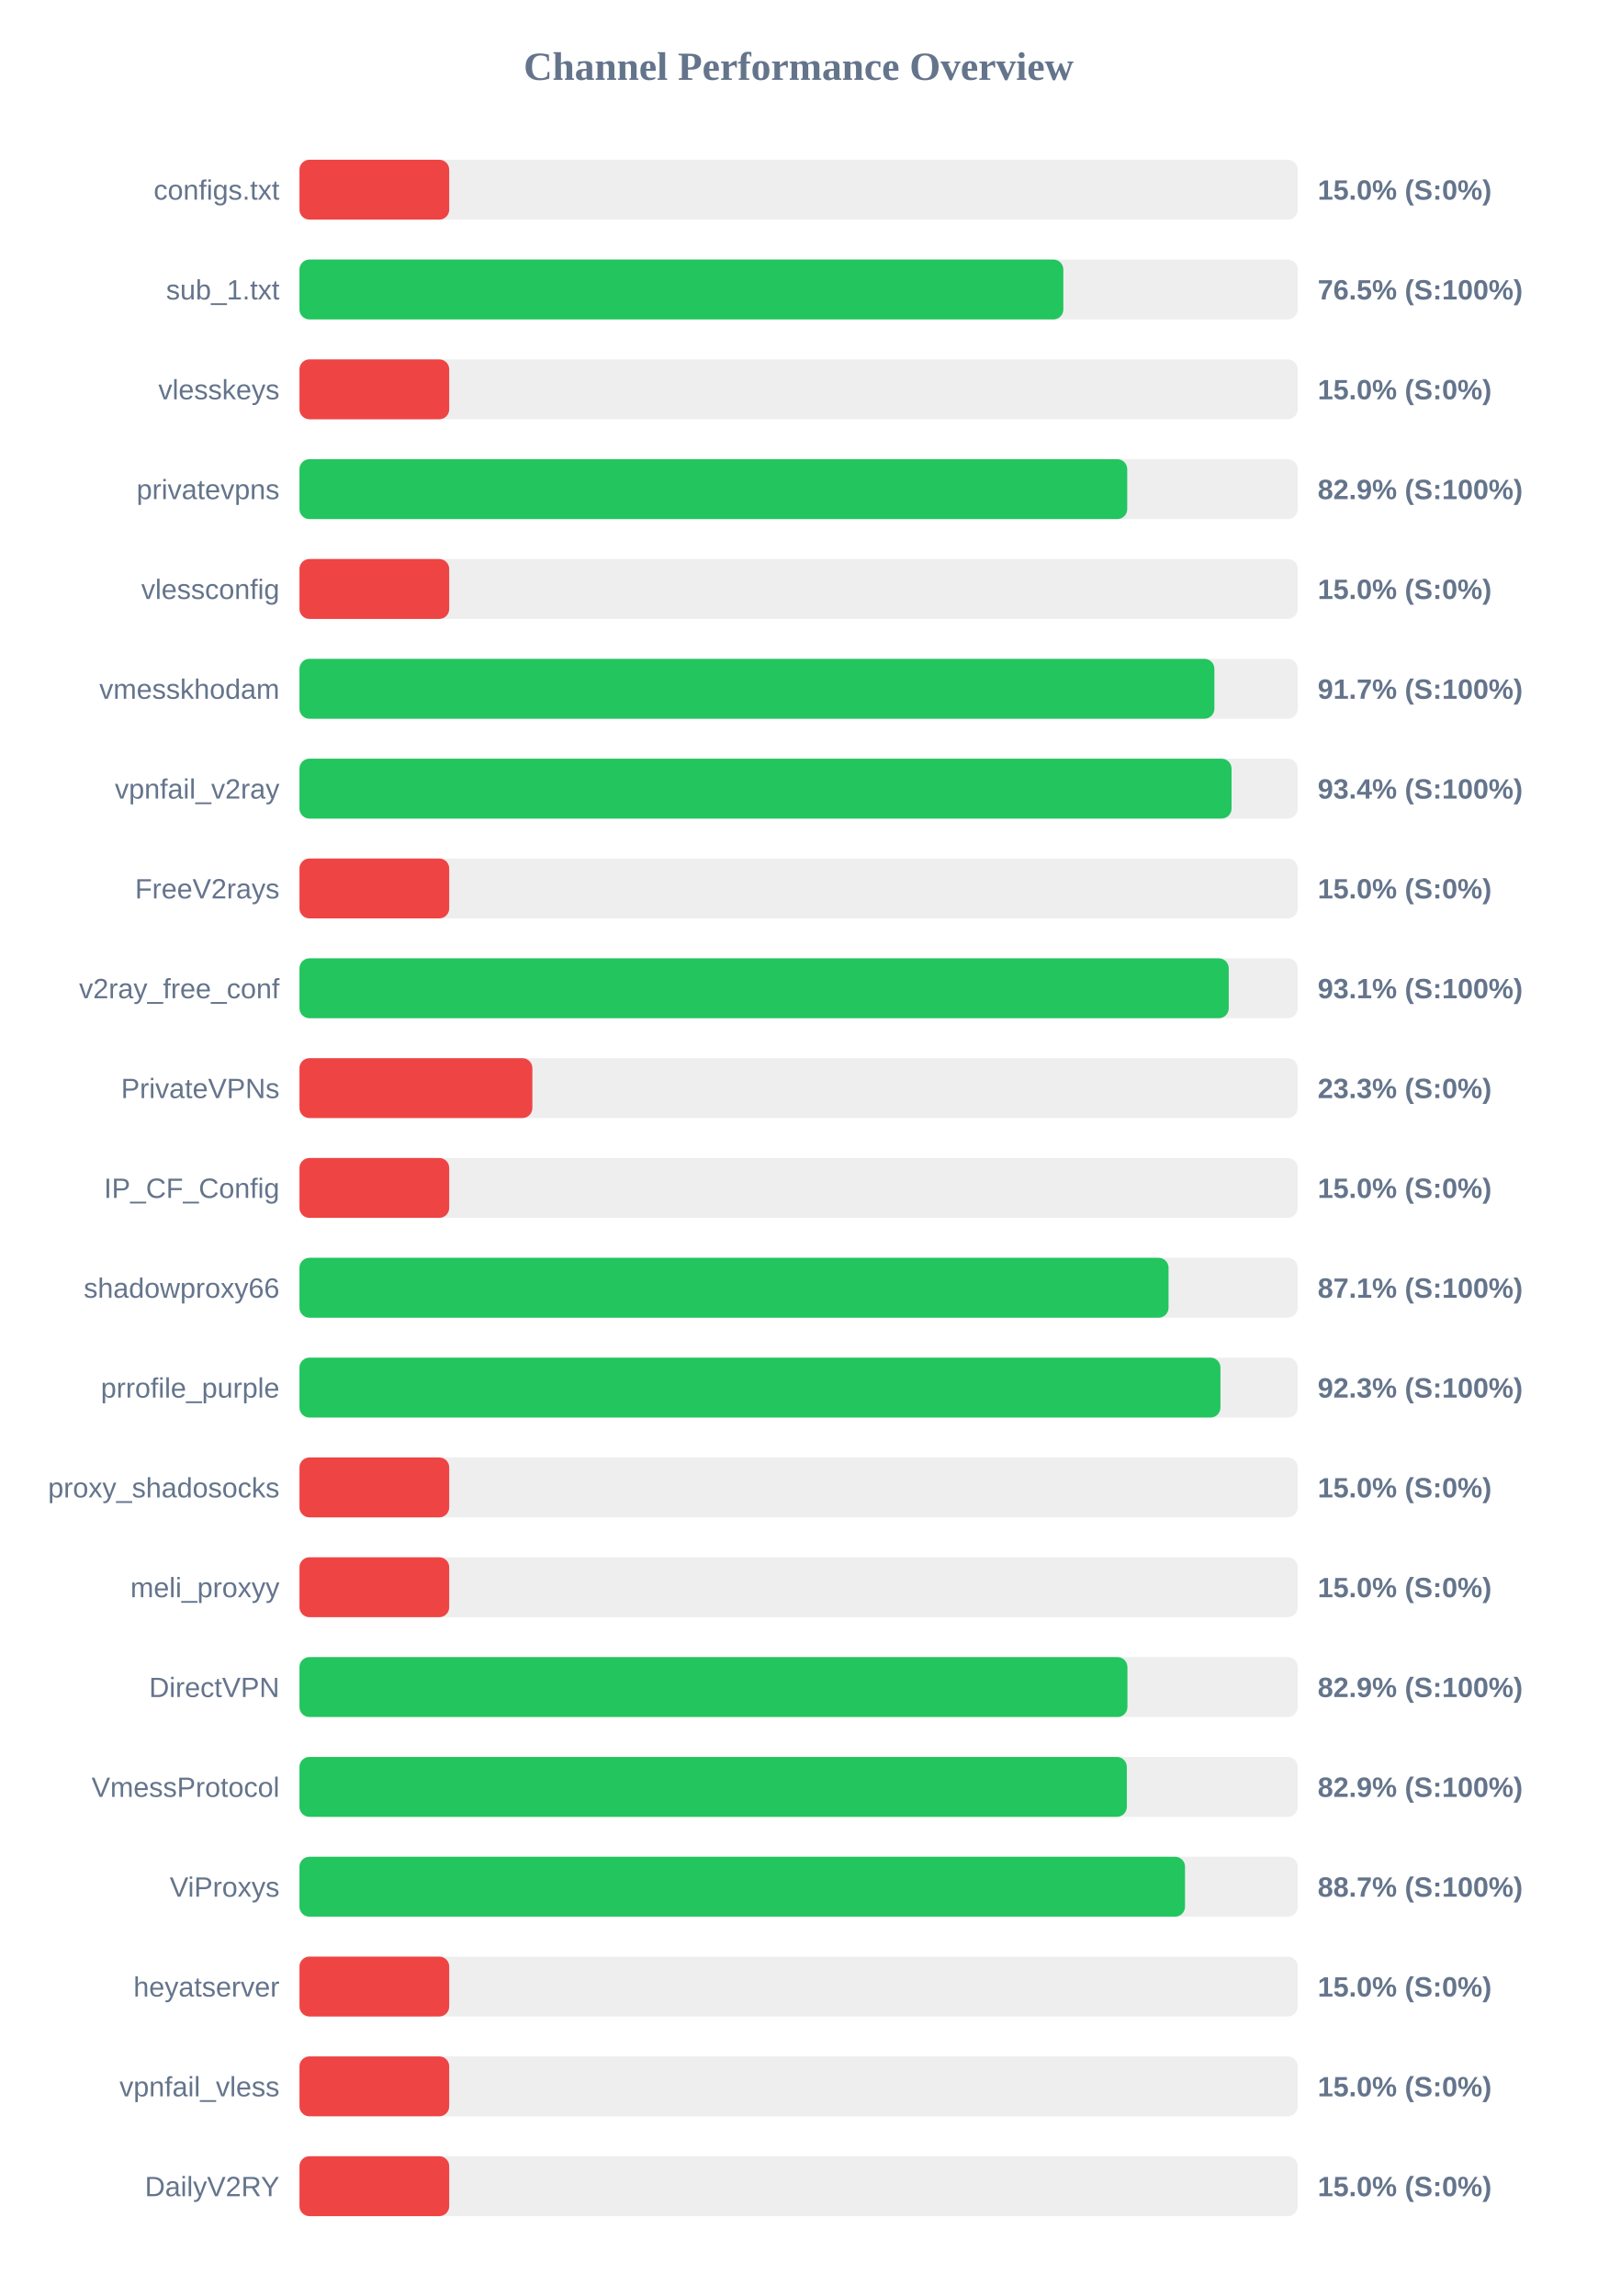
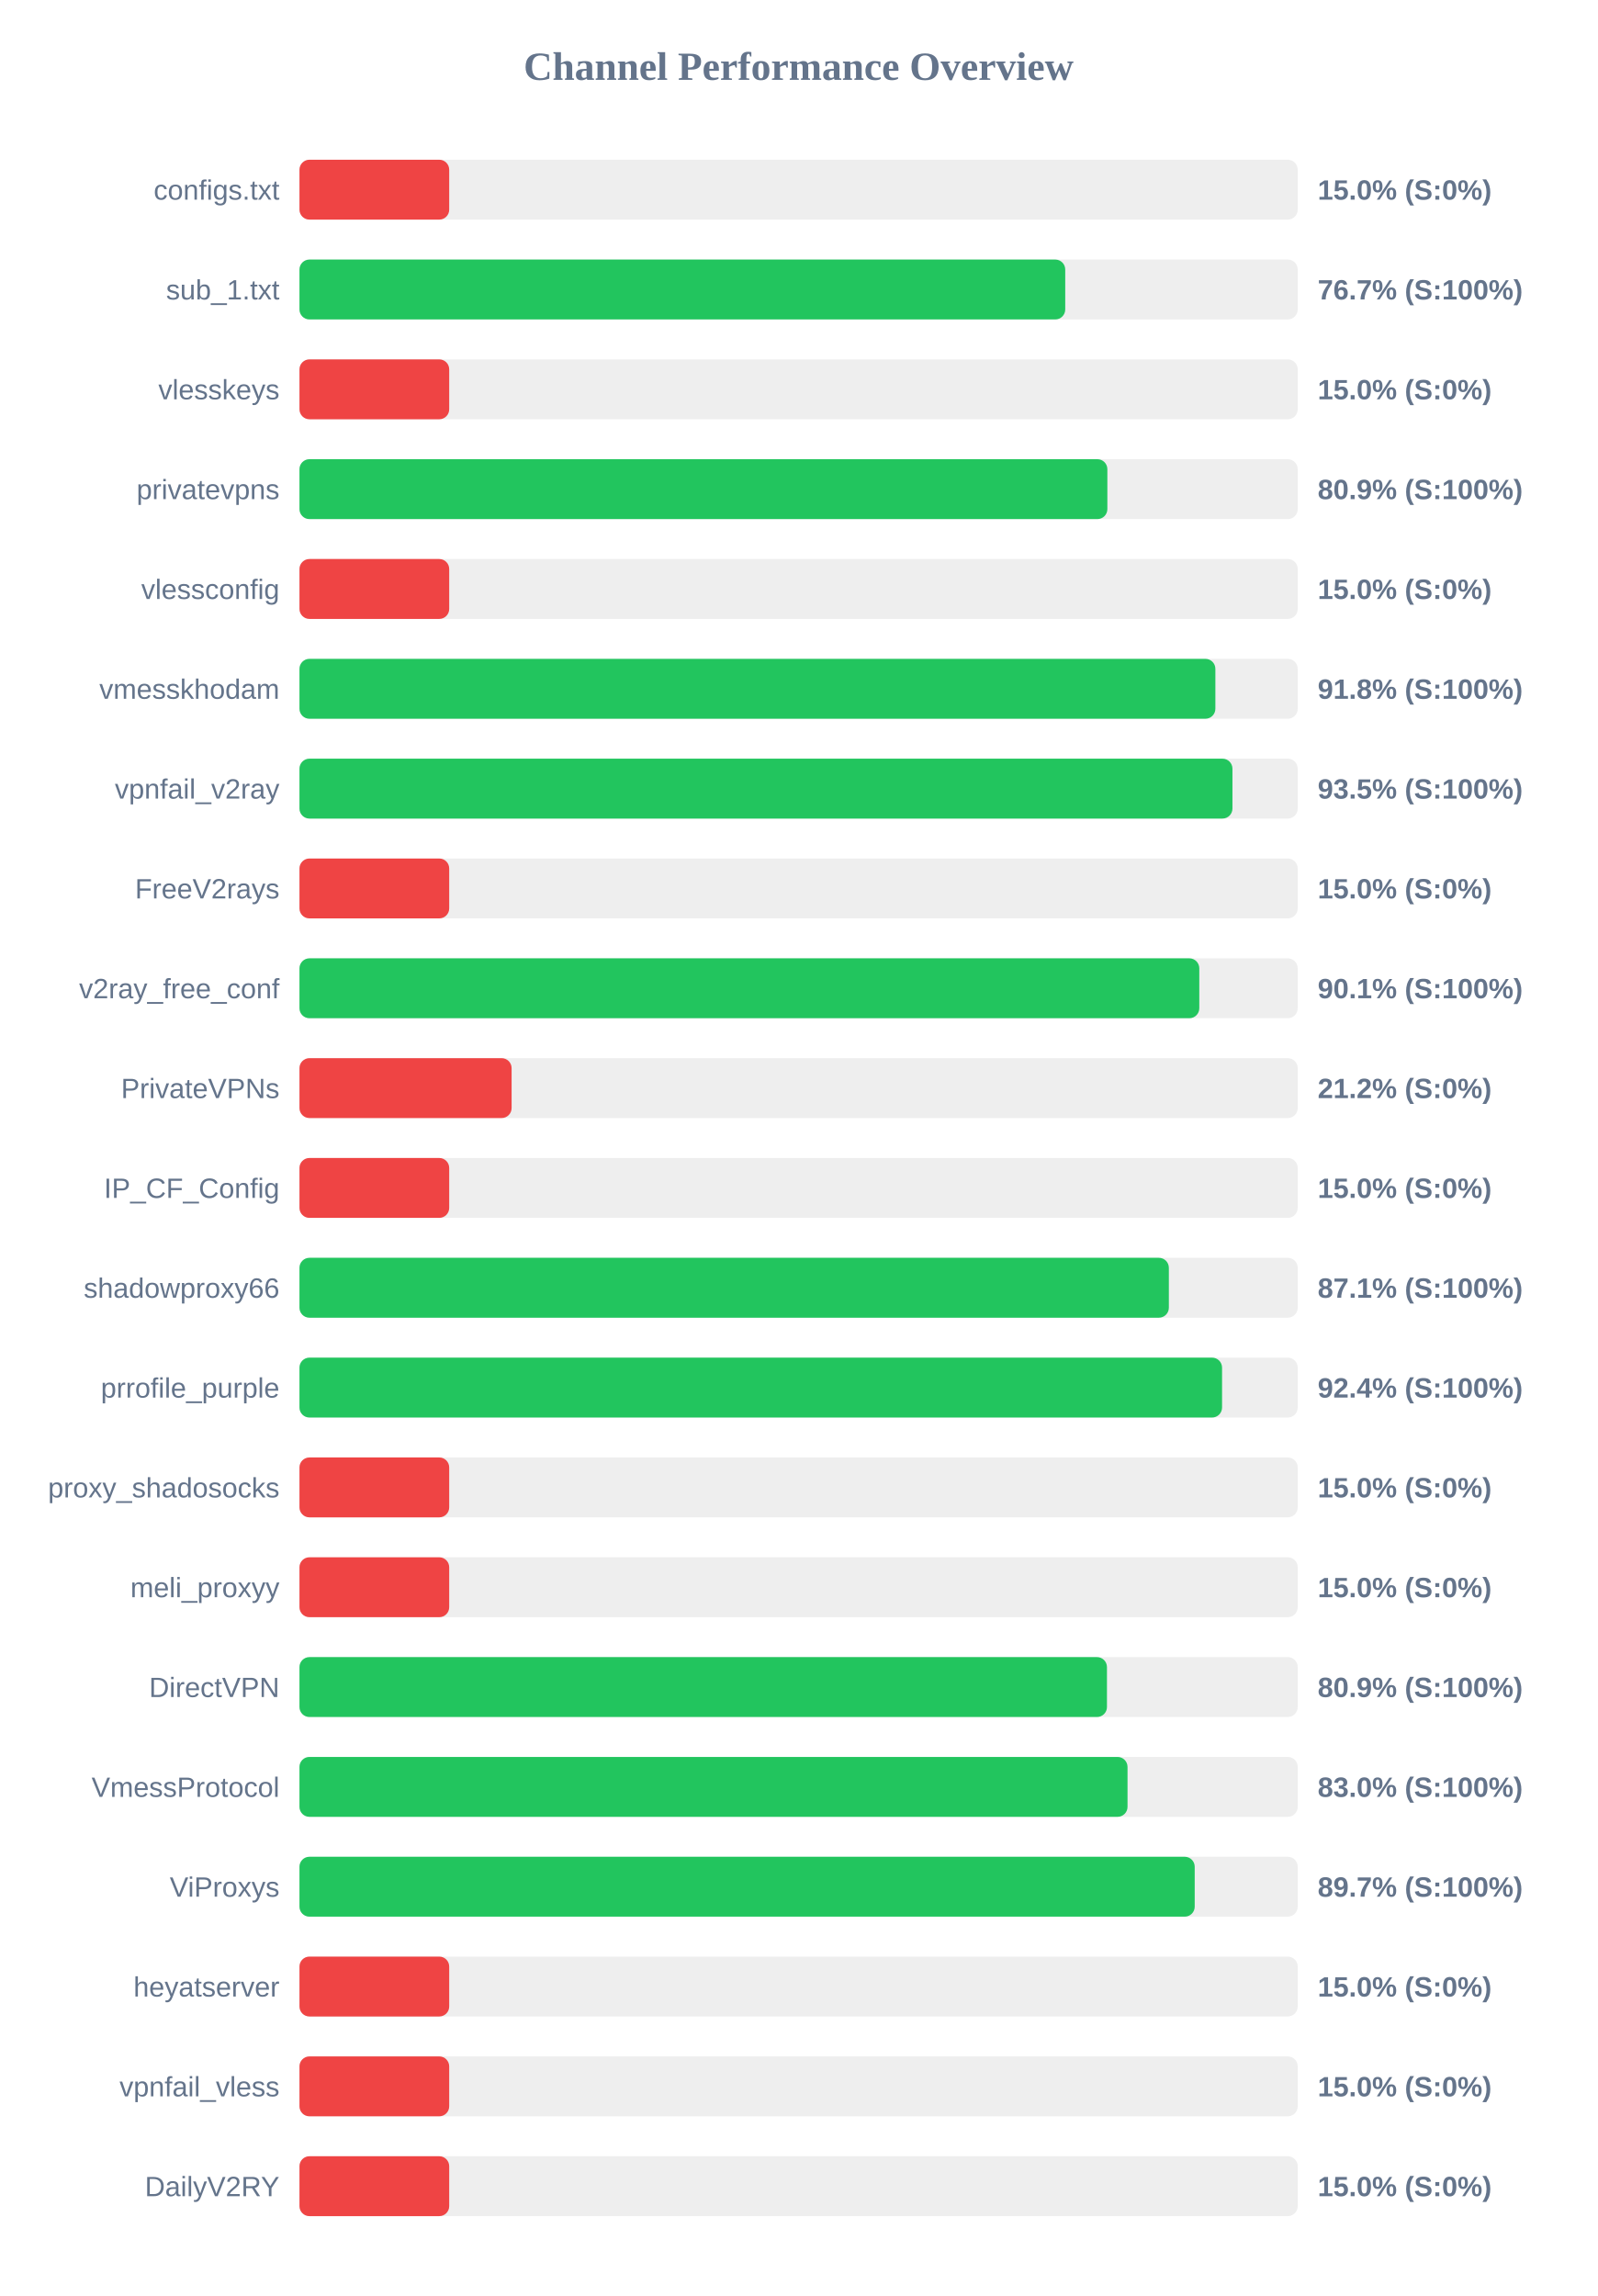
<svg xmlns="http://www.w3.org/2000/svg" width="800" height="1150" version="1.1">
  <style>
        .row { font: 14px Arial; fill: #64748b; }
        .score { font: bold 14px Arial; fill: #64748b; }
    </style>
  <text x="400" y="40" text-anchor="middle" font-size="20px" font-weight="bold" fill="#64748b">Channel Performance Overview</text>
  <rect x="150" y="80" width="500" height="30" fill="#eee" rx="5" />
  <rect x="150" y="80" width="75.0" height="30" fill="#ef4444" rx="5" />
  <text x="140" y="100" text-anchor="end" class="row">configs.txt</text>
  <text x="660" y="100" text-anchor="start" class="score">15.0% (S:0%)</text>
  <rect x="150" y="130" width="500" height="30" fill="#eee" rx="5" />
-   <rect x="150" y="130" width="382.6" height="30" fill="#22c55e" rx="5" />
+   <rect x="150" y="130" width="383.55" height="30" fill="#22c55e" rx="5" />
  <text x="140" y="150" text-anchor="end" class="row">sub_1.txt</text>
-   <text x="660" y="150" text-anchor="start" class="score">76.5% (S:100%)</text>
+   <text x="660" y="150" text-anchor="start" class="score">76.7% (S:100%)</text>
  <rect x="150" y="180" width="500" height="30" fill="#eee" rx="5" />
  <rect x="150" y="180" width="75.0" height="30" fill="#ef4444" rx="5" />
  <text x="140" y="200" text-anchor="end" class="row">vlesskeys</text>
  <text x="660" y="200" text-anchor="start" class="score">15.0% (S:0%)</text>
  <rect x="150" y="230" width="500" height="30" fill="#eee" rx="5" />
-   <rect x="150" y="230" width="414.6" height="30" fill="#22c55e" rx="5" />
+   <rect x="150" y="230" width="404.65" height="30" fill="#22c55e" rx="5" />
  <text x="140" y="250" text-anchor="end" class="row">privatevpns</text>
-   <text x="660" y="250" text-anchor="start" class="score">82.9% (S:100%)</text>
+   <text x="660" y="250" text-anchor="start" class="score">80.9% (S:100%)</text>
  <rect x="150" y="280" width="500" height="30" fill="#eee" rx="5" />
  <rect x="150" y="280" width="75.0" height="30" fill="#ef4444" rx="5" />
  <text x="140" y="300" text-anchor="end" class="row">vlessconfig</text>
  <text x="660" y="300" text-anchor="start" class="score">15.0% (S:0%)</text>
  <rect x="150" y="330" width="500" height="30" fill="#eee" rx="5" />
-   <rect x="150" y="330" width="458.25" height="30" fill="#22c55e" rx="5" />
+   <rect x="150" y="330" width="458.75" height="30" fill="#22c55e" rx="5" />
  <text x="140" y="350" text-anchor="end" class="row">vmesskhodam</text>
-   <text x="660" y="350" text-anchor="start" class="score">91.7% (S:100%)</text>
+   <text x="660" y="350" text-anchor="start" class="score">91.8% (S:100%)</text>
  <rect x="150" y="380" width="500" height="30" fill="#eee" rx="5" />
-   <rect x="150" y="380" width="466.85" height="30" fill="#22c55e" rx="5" />
+   <rect x="150" y="380" width="467.3" height="30" fill="#22c55e" rx="5" />
  <text x="140" y="400" text-anchor="end" class="row">vpnfail_v2ray</text>
-   <text x="660" y="400" text-anchor="start" class="score">93.4% (S:100%)</text>
+   <text x="660" y="400" text-anchor="start" class="score">93.5% (S:100%)</text>
  <rect x="150" y="430" width="500" height="30" fill="#eee" rx="5" />
  <rect x="150" y="430" width="75.0" height="30" fill="#ef4444" rx="5" />
  <text x="140" y="450" text-anchor="end" class="row">FreeV2rays</text>
  <text x="660" y="450" text-anchor="start" class="score">15.0% (S:0%)</text>
  <rect x="150" y="480" width="500" height="30" fill="#eee" rx="5" />
-   <rect x="150" y="480" width="465.45" height="30" fill="#22c55e" rx="5" />
+   <rect x="150" y="480" width="450.7" height="30" fill="#22c55e" rx="5" />
  <text x="140" y="500" text-anchor="end" class="row">v2ray_free_conf</text>
-   <text x="660" y="500" text-anchor="start" class="score">93.1% (S:100%)</text>
+   <text x="660" y="500" text-anchor="start" class="score">90.1% (S:100%)</text>
  <rect x="150" y="530" width="500" height="30" fill="#eee" rx="5" />
-   <rect x="150" y="530" width="116.65" height="30" fill="#ef4444" rx="5" />
+   <rect x="150" y="530" width="106.25" height="30" fill="#ef4444" rx="5" />
  <text x="140" y="550" text-anchor="end" class="row">PrivateVPNs</text>
-   <text x="660" y="550" text-anchor="start" class="score">23.3% (S:0%)</text>
+   <text x="660" y="550" text-anchor="start" class="score">21.2% (S:0%)</text>
  <rect x="150" y="580" width="500" height="30" fill="#eee" rx="5" />
  <rect x="150" y="580" width="75.0" height="30" fill="#ef4444" rx="5" />
  <text x="140" y="600" text-anchor="end" class="row">IP_CF_Config</text>
  <text x="660" y="600" text-anchor="start" class="score">15.0% (S:0%)</text>
  <rect x="150" y="630" width="500" height="30" fill="#eee" rx="5" />
-   <rect x="150" y="630" width="435.3" height="30" fill="#22c55e" rx="5" />
+   <rect x="150" y="630" width="435.45" height="30" fill="#22c55e" rx="5" />
  <text x="140" y="650" text-anchor="end" class="row">shadowproxy66</text>
  <text x="660" y="650" text-anchor="start" class="score">87.1% (S:100%)</text>
  <rect x="150" y="680" width="500" height="30" fill="#eee" rx="5" />
-   <rect x="150" y="680" width="461.3" height="30" fill="#22c55e" rx="5" />
+   <rect x="150" y="680" width="462.1" height="30" fill="#22c55e" rx="5" />
  <text x="140" y="700" text-anchor="end" class="row">prrofile_purple</text>
-   <text x="660" y="700" text-anchor="start" class="score">92.3% (S:100%)</text>
+   <text x="660" y="700" text-anchor="start" class="score">92.4% (S:100%)</text>
  <rect x="150" y="730" width="500" height="30" fill="#eee" rx="5" />
  <rect x="150" y="730" width="75.0" height="30" fill="#ef4444" rx="5" />
  <text x="140" y="750" text-anchor="end" class="row">proxy_shadosocks</text>
  <text x="660" y="750" text-anchor="start" class="score">15.0% (S:0%)</text>
  <rect x="150" y="780" width="500" height="30" fill="#eee" rx="5" />
  <rect x="150" y="780" width="75.0" height="30" fill="#ef4444" rx="5" />
  <text x="140" y="800" text-anchor="end" class="row">meli_proxyy</text>
  <text x="660" y="800" text-anchor="start" class="score">15.0% (S:0%)</text>
  <rect x="150" y="830" width="500" height="30" fill="#eee" rx="5" />
-   <rect x="150" y="830" width="414.7" height="30" fill="#22c55e" rx="5" />
+   <rect x="150" y="830" width="404.45" height="30" fill="#22c55e" rx="5" />
  <text x="140" y="850" text-anchor="end" class="row">DirectVPN</text>
-   <text x="660" y="850" text-anchor="start" class="score">82.9% (S:100%)</text>
+   <text x="660" y="850" text-anchor="start" class="score">80.9% (S:100%)</text>
  <rect x="150" y="880" width="500" height="30" fill="#eee" rx="5" />
-   <rect x="150" y="880" width="414.4" height="30" fill="#22c55e" rx="5" />
+   <rect x="150" y="880" width="414.75" height="30" fill="#22c55e" rx="5" />
  <text x="140" y="900" text-anchor="end" class="row">VmessProtocol</text>
-   <text x="660" y="900" text-anchor="start" class="score">82.9% (S:100%)</text>
+   <text x="660" y="900" text-anchor="start" class="score">83.0% (S:100%)</text>
  <rect x="150" y="930" width="500" height="30" fill="#eee" rx="5" />
-   <rect x="150" y="930" width="443.55" height="30" fill="#22c55e" rx="5" />
+   <rect x="150" y="930" width="448.4" height="30" fill="#22c55e" rx="5" />
  <text x="140" y="950" text-anchor="end" class="row">ViProxys</text>
-   <text x="660" y="950" text-anchor="start" class="score">88.7% (S:100%)</text>
+   <text x="660" y="950" text-anchor="start" class="score">89.7% (S:100%)</text>
  <rect x="150" y="980" width="500" height="30" fill="#eee" rx="5" />
  <rect x="150" y="980" width="75.0" height="30" fill="#ef4444" rx="5" />
  <text x="140" y="1000" text-anchor="end" class="row">heyatserver</text>
  <text x="660" y="1000" text-anchor="start" class="score">15.0% (S:0%)</text>
  <rect x="150" y="1030" width="500" height="30" fill="#eee" rx="5" />
  <rect x="150" y="1030" width="75.0" height="30" fill="#ef4444" rx="5" />
  <text x="140" y="1050" text-anchor="end" class="row">vpnfail_vless</text>
  <text x="660" y="1050" text-anchor="start" class="score">15.0% (S:0%)</text>
  <rect x="150" y="1080" width="500" height="30" fill="#eee" rx="5" />
  <rect x="150" y="1080" width="75.0" height="30" fill="#ef4444" rx="5" />
  <text x="140" y="1100" text-anchor="end" class="row">DailyV2RY</text>
  <text x="660" y="1100" text-anchor="start" class="score">15.0% (S:0%)</text>
</svg>
